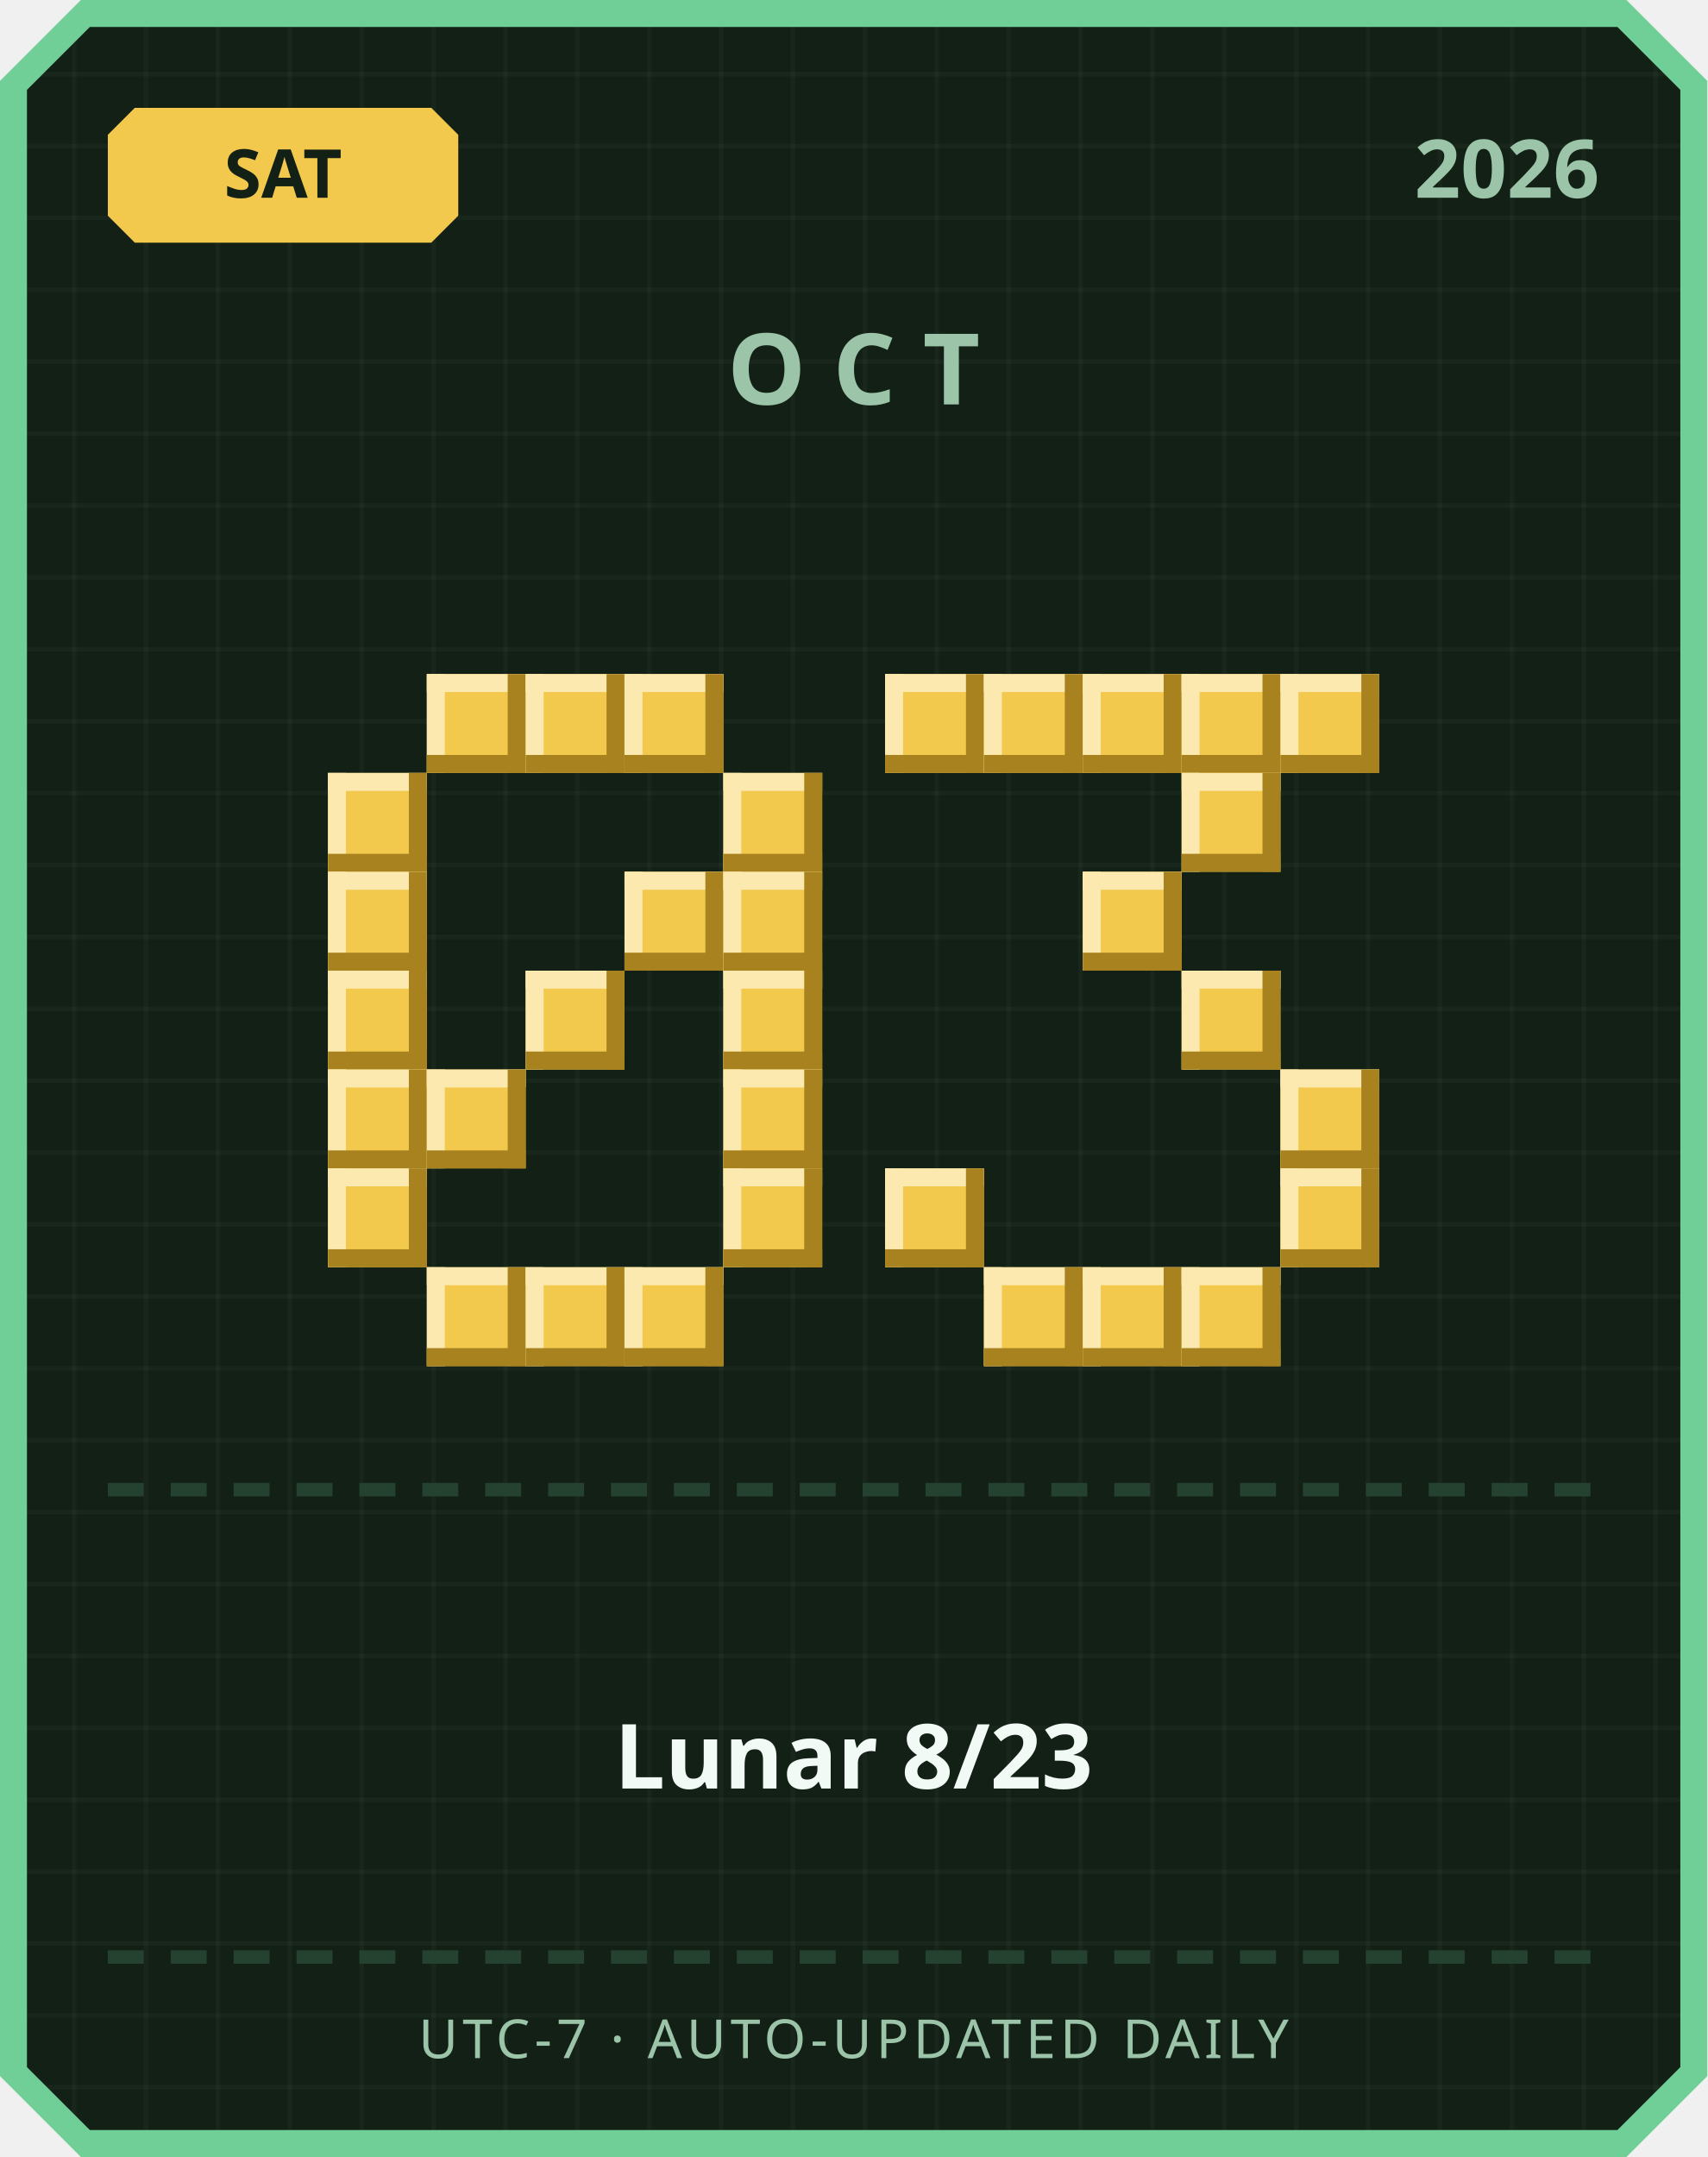
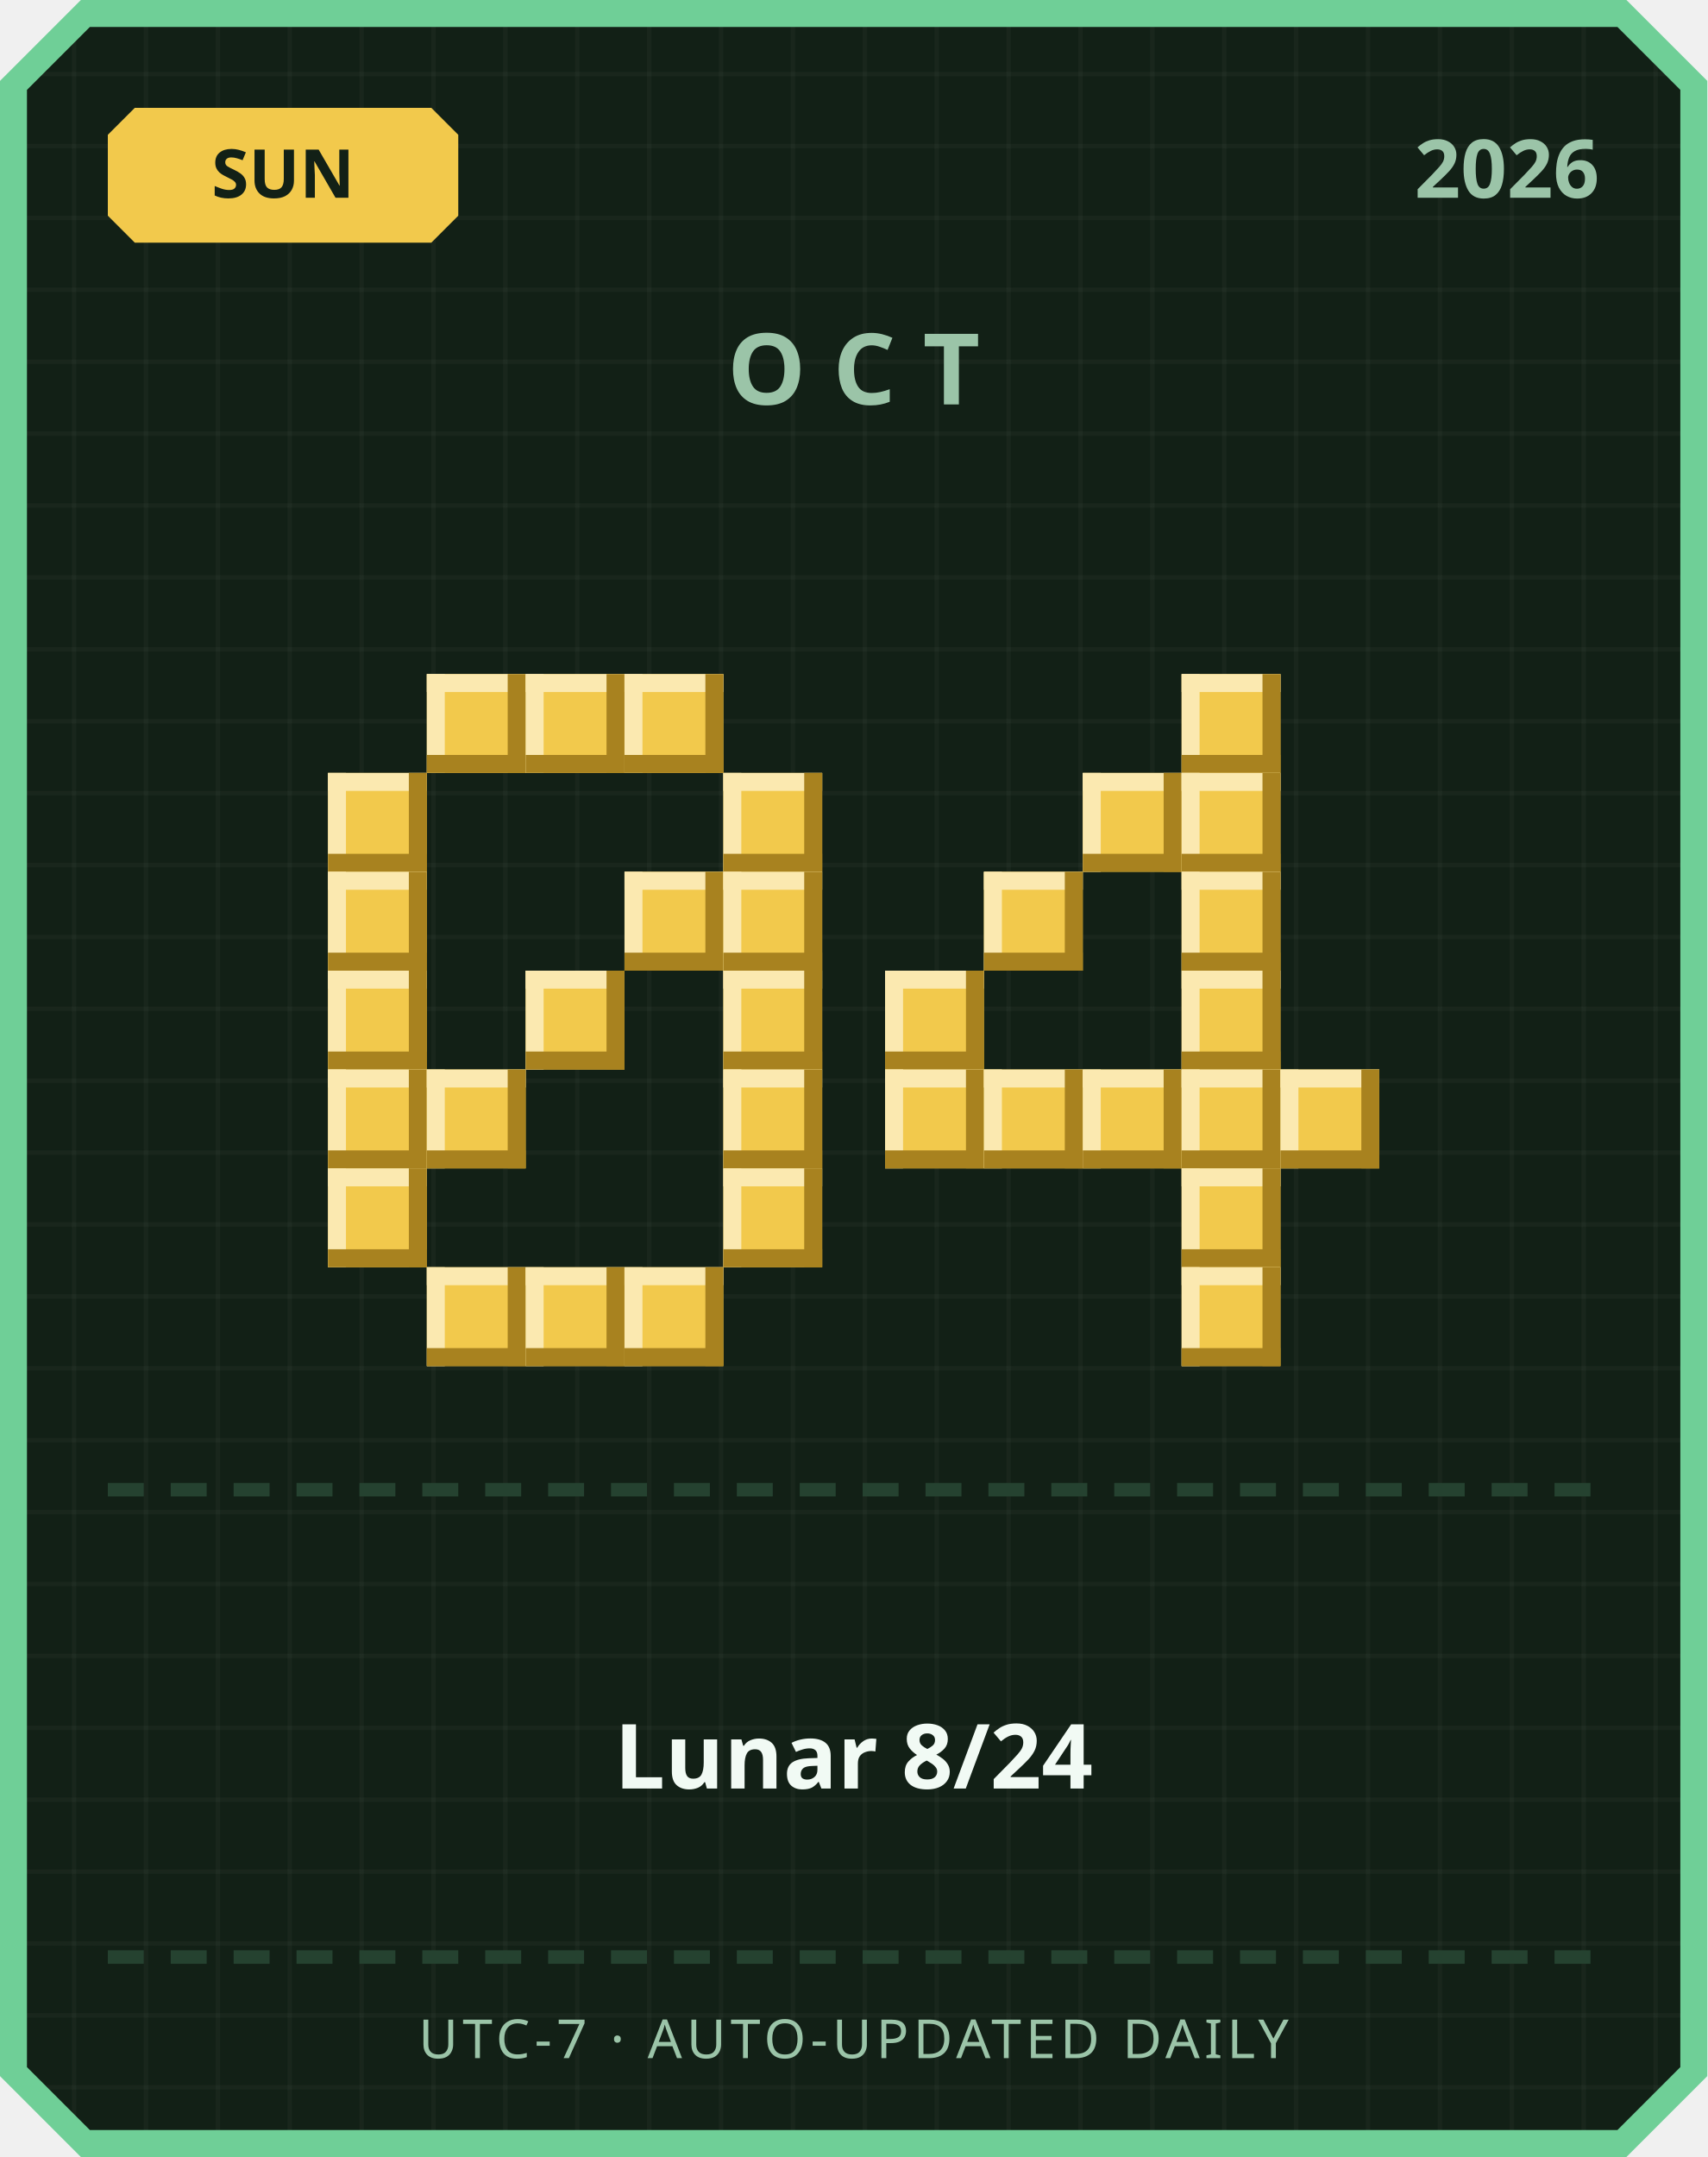
<svg xmlns="http://www.w3.org/2000/svg" width="380" height="480" viewBox="0 0 380 480">
  <defs>
    <pattern id="grid" width="16" height="16" patternUnits="userSpaceOnUse">
      <rect width="16" height="16" fill="#122016" />
      <rect width="1" height="16" fill="#ffffff" opacity="0.03" />
      <rect width="16" height="1" fill="#ffffff" opacity="0.03" />
    </pattern>
  </defs>
  <path d="M 18,0 L 362,0 L 380,18 L 380,462 L 362,480 L 18,480 L 0,462 L 0,18 Z" fill="#6fcf97" />
  <path d="M 20,6 L 360,6 L 374,20 L 374,460 L 360,474 L 20,474 L 6,460 L 6,20 Z" fill="url(#grid)" />
  <path d="M 30,24 L 96,24 L 102,30 L 102,48 L 96,54 L 30,54 L 24,48 L 24,30 Z" fill="#f2c94c" />
-   <text x="63" y="44" text-anchor="middle" font-family="'Segoe UI', sans-serif" font-size="15" font-weight="700" fill="#122016">SAT</text>
+   <text x="63" y="44" text-anchor="middle" font-family="'Segoe UI', sans-serif" font-size="15" font-weight="700" fill="#122016">SUN</text>
  <text x="356" y="44" text-anchor="end" font-family="'Segoe UI', sans-serif" font-size="18" font-weight="700" fill="#9bc4a8">2026</text>
  <text x="190" y="90" text-anchor="middle" font-family="'Segoe UI', sans-serif" font-size="22" font-weight="700" letter-spacing="6" fill="#9bc4a8">OCT</text>
  <rect x="95" y="150" width="22" height="22" fill="#f2c94c" />
  <rect x="95" y="150" width="22" height="4" fill="#fbe9b0" />
  <rect x="95" y="150" width="4" height="22" fill="#fbe9b0" />
  <rect x="95" y="168" width="22" height="4" fill="#a8821f" />
  <rect x="113" y="150" width="4" height="22" fill="#a8821f" />
  <rect x="117" y="150" width="22" height="22" fill="#f2c94c" />
  <rect x="117" y="150" width="22" height="4" fill="#fbe9b0" />
  <rect x="117" y="150" width="4" height="22" fill="#fbe9b0" />
  <rect x="117" y="168" width="22" height="4" fill="#a8821f" />
  <rect x="135" y="150" width="4" height="22" fill="#a8821f" />
  <rect x="139" y="150" width="22" height="22" fill="#f2c94c" />
  <rect x="139" y="150" width="22" height="4" fill="#fbe9b0" />
  <rect x="139" y="150" width="4" height="22" fill="#fbe9b0" />
  <rect x="139" y="168" width="22" height="4" fill="#a8821f" />
  <rect x="157" y="150" width="4" height="22" fill="#a8821f" />
  <rect x="73" y="172" width="22" height="22" fill="#f2c94c" />
  <rect x="73" y="172" width="22" height="4" fill="#fbe9b0" />
  <rect x="73" y="172" width="4" height="22" fill="#fbe9b0" />
  <rect x="73" y="190" width="22" height="4" fill="#a8821f" />
  <rect x="91" y="172" width="4" height="22" fill="#a8821f" />
  <rect x="161" y="172" width="22" height="22" fill="#f2c94c" />
  <rect x="161" y="172" width="22" height="4" fill="#fbe9b0" />
  <rect x="161" y="172" width="4" height="22" fill="#fbe9b0" />
  <rect x="161" y="190" width="22" height="4" fill="#a8821f" />
  <rect x="179" y="172" width="4" height="22" fill="#a8821f" />
  <rect x="73" y="194" width="22" height="22" fill="#f2c94c" />
  <rect x="73" y="194" width="22" height="4" fill="#fbe9b0" />
  <rect x="73" y="194" width="4" height="22" fill="#fbe9b0" />
  <rect x="73" y="212" width="22" height="4" fill="#a8821f" />
  <rect x="91" y="194" width="4" height="22" fill="#a8821f" />
  <rect x="139" y="194" width="22" height="22" fill="#f2c94c" />
  <rect x="139" y="194" width="22" height="4" fill="#fbe9b0" />
  <rect x="139" y="194" width="4" height="22" fill="#fbe9b0" />
  <rect x="139" y="212" width="22" height="4" fill="#a8821f" />
  <rect x="157" y="194" width="4" height="22" fill="#a8821f" />
  <rect x="161" y="194" width="22" height="22" fill="#f2c94c" />
  <rect x="161" y="194" width="22" height="4" fill="#fbe9b0" />
  <rect x="161" y="194" width="4" height="22" fill="#fbe9b0" />
  <rect x="161" y="212" width="22" height="4" fill="#a8821f" />
  <rect x="179" y="194" width="4" height="22" fill="#a8821f" />
  <rect x="73" y="216" width="22" height="22" fill="#f2c94c" />
  <rect x="73" y="216" width="22" height="4" fill="#fbe9b0" />
  <rect x="73" y="216" width="4" height="22" fill="#fbe9b0" />
  <rect x="73" y="234" width="22" height="4" fill="#a8821f" />
  <rect x="91" y="216" width="4" height="22" fill="#a8821f" />
  <rect x="117" y="216" width="22" height="22" fill="#f2c94c" />
  <rect x="117" y="216" width="22" height="4" fill="#fbe9b0" />
  <rect x="117" y="216" width="4" height="22" fill="#fbe9b0" />
  <rect x="117" y="234" width="22" height="4" fill="#a8821f" />
  <rect x="135" y="216" width="4" height="22" fill="#a8821f" />
  <rect x="161" y="216" width="22" height="22" fill="#f2c94c" />
  <rect x="161" y="216" width="22" height="4" fill="#fbe9b0" />
  <rect x="161" y="216" width="4" height="22" fill="#fbe9b0" />
  <rect x="161" y="234" width="22" height="4" fill="#a8821f" />
  <rect x="179" y="216" width="4" height="22" fill="#a8821f" />
  <rect x="73" y="238" width="22" height="22" fill="#f2c94c" />
  <rect x="73" y="238" width="22" height="4" fill="#fbe9b0" />
  <rect x="73" y="238" width="4" height="22" fill="#fbe9b0" />
  <rect x="73" y="256" width="22" height="4" fill="#a8821f" />
  <rect x="91" y="238" width="4" height="22" fill="#a8821f" />
  <rect x="95" y="238" width="22" height="22" fill="#f2c94c" />
  <rect x="95" y="238" width="22" height="4" fill="#fbe9b0" />
  <rect x="95" y="238" width="4" height="22" fill="#fbe9b0" />
  <rect x="95" y="256" width="22" height="4" fill="#a8821f" />
  <rect x="113" y="238" width="4" height="22" fill="#a8821f" />
  <rect x="161" y="238" width="22" height="22" fill="#f2c94c" />
  <rect x="161" y="238" width="22" height="4" fill="#fbe9b0" />
  <rect x="161" y="238" width="4" height="22" fill="#fbe9b0" />
  <rect x="161" y="256" width="22" height="4" fill="#a8821f" />
  <rect x="179" y="238" width="4" height="22" fill="#a8821f" />
  <rect x="73" y="260" width="22" height="22" fill="#f2c94c" />
  <rect x="73" y="260" width="22" height="4" fill="#fbe9b0" />
  <rect x="73" y="260" width="4" height="22" fill="#fbe9b0" />
  <rect x="73" y="278" width="22" height="4" fill="#a8821f" />
  <rect x="91" y="260" width="4" height="22" fill="#a8821f" />
  <rect x="161" y="260" width="22" height="22" fill="#f2c94c" />
  <rect x="161" y="260" width="22" height="4" fill="#fbe9b0" />
  <rect x="161" y="260" width="4" height="22" fill="#fbe9b0" />
  <rect x="161" y="278" width="22" height="4" fill="#a8821f" />
  <rect x="179" y="260" width="4" height="22" fill="#a8821f" />
  <rect x="95" y="282" width="22" height="22" fill="#f2c94c" />
  <rect x="95" y="282" width="22" height="4" fill="#fbe9b0" />
  <rect x="95" y="282" width="4" height="22" fill="#fbe9b0" />
  <rect x="95" y="300" width="22" height="4" fill="#a8821f" />
  <rect x="113" y="282" width="4" height="22" fill="#a8821f" />
  <rect x="117" y="282" width="22" height="22" fill="#f2c94c" />
  <rect x="117" y="282" width="22" height="4" fill="#fbe9b0" />
  <rect x="117" y="282" width="4" height="22" fill="#fbe9b0" />
  <rect x="117" y="300" width="22" height="4" fill="#a8821f" />
  <rect x="135" y="282" width="4" height="22" fill="#a8821f" />
  <rect x="139" y="282" width="22" height="22" fill="#f2c94c" />
  <rect x="139" y="282" width="22" height="4" fill="#fbe9b0" />
  <rect x="139" y="282" width="4" height="22" fill="#fbe9b0" />
  <rect x="139" y="300" width="22" height="4" fill="#a8821f" />
  <rect x="157" y="282" width="4" height="22" fill="#a8821f" />
-   <rect x="197" y="150" width="22" height="22" fill="#f2c94c" />
-   <rect x="197" y="150" width="22" height="4" fill="#fbe9b0" />
-   <rect x="197" y="150" width="4" height="22" fill="#fbe9b0" />
-   <rect x="197" y="168" width="22" height="4" fill="#a8821f" />
-   <rect x="215" y="150" width="4" height="22" fill="#a8821f" />
-   <rect x="219" y="150" width="22" height="22" fill="#f2c94c" />
-   <rect x="219" y="150" width="22" height="4" fill="#fbe9b0" />
-   <rect x="219" y="150" width="4" height="22" fill="#fbe9b0" />
-   <rect x="219" y="168" width="22" height="4" fill="#a8821f" />
-   <rect x="237" y="150" width="4" height="22" fill="#a8821f" />
-   <rect x="241" y="150" width="22" height="22" fill="#f2c94c" />
-   <rect x="241" y="150" width="22" height="4" fill="#fbe9b0" />
-   <rect x="241" y="150" width="4" height="22" fill="#fbe9b0" />
-   <rect x="241" y="168" width="22" height="4" fill="#a8821f" />
-   <rect x="259" y="150" width="4" height="22" fill="#a8821f" />
  <rect x="263" y="150" width="22" height="22" fill="#f2c94c" />
  <rect x="263" y="150" width="22" height="4" fill="#fbe9b0" />
  <rect x="263" y="150" width="4" height="22" fill="#fbe9b0" />
  <rect x="263" y="168" width="22" height="4" fill="#a8821f" />
  <rect x="281" y="150" width="4" height="22" fill="#a8821f" />
-   <rect x="285" y="150" width="22" height="22" fill="#f2c94c" />
-   <rect x="285" y="150" width="22" height="4" fill="#fbe9b0" />
-   <rect x="285" y="150" width="4" height="22" fill="#fbe9b0" />
-   <rect x="285" y="168" width="22" height="4" fill="#a8821f" />
-   <rect x="303" y="150" width="4" height="22" fill="#a8821f" />
+   <rect x="241" y="172" width="22" height="22" fill="#f2c94c" />
+   <rect x="241" y="172" width="22" height="4" fill="#fbe9b0" />
+   <rect x="241" y="172" width="4" height="22" fill="#fbe9b0" />
+   <rect x="241" y="190" width="22" height="4" fill="#a8821f" />
+   <rect x="259" y="172" width="4" height="22" fill="#a8821f" />
  <rect x="263" y="172" width="22" height="22" fill="#f2c94c" />
  <rect x="263" y="172" width="22" height="4" fill="#fbe9b0" />
  <rect x="263" y="172" width="4" height="22" fill="#fbe9b0" />
  <rect x="263" y="190" width="22" height="4" fill="#a8821f" />
  <rect x="281" y="172" width="4" height="22" fill="#a8821f" />
-   <rect x="241" y="194" width="22" height="22" fill="#f2c94c" />
-   <rect x="241" y="194" width="22" height="4" fill="#fbe9b0" />
-   <rect x="241" y="194" width="4" height="22" fill="#fbe9b0" />
-   <rect x="241" y="212" width="22" height="4" fill="#a8821f" />
-   <rect x="259" y="194" width="4" height="22" fill="#a8821f" />
+   <rect x="219" y="194" width="22" height="22" fill="#f2c94c" />
+   <rect x="219" y="194" width="22" height="4" fill="#fbe9b0" />
+   <rect x="219" y="194" width="4" height="22" fill="#fbe9b0" />
+   <rect x="219" y="212" width="22" height="4" fill="#a8821f" />
+   <rect x="237" y="194" width="4" height="22" fill="#a8821f" />
+   <rect x="263" y="194" width="22" height="22" fill="#f2c94c" />
+   <rect x="263" y="194" width="22" height="4" fill="#fbe9b0" />
+   <rect x="263" y="194" width="4" height="22" fill="#fbe9b0" />
+   <rect x="263" y="212" width="22" height="4" fill="#a8821f" />
+   <rect x="281" y="194" width="4" height="22" fill="#a8821f" />
+   <rect x="197" y="216" width="22" height="22" fill="#f2c94c" />
+   <rect x="197" y="216" width="22" height="4" fill="#fbe9b0" />
+   <rect x="197" y="216" width="4" height="22" fill="#fbe9b0" />
+   <rect x="197" y="234" width="22" height="4" fill="#a8821f" />
+   <rect x="215" y="216" width="4" height="22" fill="#a8821f" />
  <rect x="263" y="216" width="22" height="22" fill="#f2c94c" />
  <rect x="263" y="216" width="22" height="4" fill="#fbe9b0" />
  <rect x="263" y="216" width="4" height="22" fill="#fbe9b0" />
  <rect x="263" y="234" width="22" height="4" fill="#a8821f" />
  <rect x="281" y="216" width="4" height="22" fill="#a8821f" />
+   <rect x="197" y="238" width="22" height="22" fill="#f2c94c" />
+   <rect x="197" y="238" width="22" height="4" fill="#fbe9b0" />
+   <rect x="197" y="238" width="4" height="22" fill="#fbe9b0" />
+   <rect x="197" y="256" width="22" height="4" fill="#a8821f" />
+   <rect x="215" y="238" width="4" height="22" fill="#a8821f" />
+   <rect x="219" y="238" width="22" height="22" fill="#f2c94c" />
+   <rect x="219" y="238" width="22" height="4" fill="#fbe9b0" />
+   <rect x="219" y="238" width="4" height="22" fill="#fbe9b0" />
+   <rect x="219" y="256" width="22" height="4" fill="#a8821f" />
+   <rect x="237" y="238" width="4" height="22" fill="#a8821f" />
+   <rect x="241" y="238" width="22" height="22" fill="#f2c94c" />
+   <rect x="241" y="238" width="22" height="4" fill="#fbe9b0" />
+   <rect x="241" y="238" width="4" height="22" fill="#fbe9b0" />
+   <rect x="241" y="256" width="22" height="4" fill="#a8821f" />
+   <rect x="259" y="238" width="4" height="22" fill="#a8821f" />
+   <rect x="263" y="238" width="22" height="22" fill="#f2c94c" />
+   <rect x="263" y="238" width="22" height="4" fill="#fbe9b0" />
+   <rect x="263" y="238" width="4" height="22" fill="#fbe9b0" />
+   <rect x="263" y="256" width="22" height="4" fill="#a8821f" />
+   <rect x="281" y="238" width="4" height="22" fill="#a8821f" />
  <rect x="285" y="238" width="22" height="22" fill="#f2c94c" />
  <rect x="285" y="238" width="22" height="4" fill="#fbe9b0" />
  <rect x="285" y="238" width="4" height="22" fill="#fbe9b0" />
  <rect x="285" y="256" width="22" height="4" fill="#a8821f" />
  <rect x="303" y="238" width="4" height="22" fill="#a8821f" />
-   <rect x="197" y="260" width="22" height="22" fill="#f2c94c" />
-   <rect x="197" y="260" width="22" height="4" fill="#fbe9b0" />
-   <rect x="197" y="260" width="4" height="22" fill="#fbe9b0" />
-   <rect x="197" y="278" width="22" height="4" fill="#a8821f" />
-   <rect x="215" y="260" width="4" height="22" fill="#a8821f" />
-   <rect x="285" y="260" width="22" height="22" fill="#f2c94c" />
-   <rect x="285" y="260" width="22" height="4" fill="#fbe9b0" />
-   <rect x="285" y="260" width="4" height="22" fill="#fbe9b0" />
-   <rect x="285" y="278" width="22" height="4" fill="#a8821f" />
-   <rect x="303" y="260" width="4" height="22" fill="#a8821f" />
-   <rect x="219" y="282" width="22" height="22" fill="#f2c94c" />
-   <rect x="219" y="282" width="22" height="4" fill="#fbe9b0" />
-   <rect x="219" y="282" width="4" height="22" fill="#fbe9b0" />
-   <rect x="219" y="300" width="22" height="4" fill="#a8821f" />
-   <rect x="237" y="282" width="4" height="22" fill="#a8821f" />
-   <rect x="241" y="282" width="22" height="22" fill="#f2c94c" />
-   <rect x="241" y="282" width="22" height="4" fill="#fbe9b0" />
-   <rect x="241" y="282" width="4" height="22" fill="#fbe9b0" />
-   <rect x="241" y="300" width="22" height="4" fill="#a8821f" />
-   <rect x="259" y="282" width="4" height="22" fill="#a8821f" />
+   <rect x="263" y="260" width="22" height="22" fill="#f2c94c" />
+   <rect x="263" y="260" width="22" height="4" fill="#fbe9b0" />
+   <rect x="263" y="260" width="4" height="22" fill="#fbe9b0" />
+   <rect x="263" y="278" width="22" height="4" fill="#a8821f" />
+   <rect x="281" y="260" width="4" height="22" fill="#a8821f" />
  <rect x="263" y="282" width="22" height="22" fill="#f2c94c" />
  <rect x="263" y="282" width="22" height="4" fill="#fbe9b0" />
  <rect x="263" y="282" width="4" height="22" fill="#fbe9b0" />
  <rect x="263" y="300" width="22" height="4" fill="#a8821f" />
  <rect x="281" y="282" width="4" height="22" fill="#a8821f" />
  <rect x="24" y="330" width="8" height="3" fill="#254230" />
  <rect x="38" y="330" width="8" height="3" fill="#254230" />
  <rect x="52" y="330" width="8" height="3" fill="#254230" />
  <rect x="66" y="330" width="8" height="3" fill="#254230" />
  <rect x="80" y="330" width="8" height="3" fill="#254230" />
  <rect x="94" y="330" width="8" height="3" fill="#254230" />
  <rect x="108" y="330" width="8" height="3" fill="#254230" />
  <rect x="122" y="330" width="8" height="3" fill="#254230" />
  <rect x="136" y="330" width="8" height="3" fill="#254230" />
  <rect x="150" y="330" width="8" height="3" fill="#254230" />
  <rect x="164" y="330" width="8" height="3" fill="#254230" />
  <rect x="178" y="330" width="8" height="3" fill="#254230" />
  <rect x="192" y="330" width="8" height="3" fill="#254230" />
  <rect x="206" y="330" width="8" height="3" fill="#254230" />
  <rect x="220" y="330" width="8" height="3" fill="#254230" />
  <rect x="234" y="330" width="8" height="3" fill="#254230" />
  <rect x="248" y="330" width="8" height="3" fill="#254230" />
  <rect x="262" y="330" width="8" height="3" fill="#254230" />
  <rect x="276" y="330" width="8" height="3" fill="#254230" />
  <rect x="290" y="330" width="8" height="3" fill="#254230" />
  <rect x="304" y="330" width="8" height="3" fill="#254230" />
  <rect x="318" y="330" width="8" height="3" fill="#254230" />
  <rect x="332" y="330" width="8" height="3" fill="#254230" />
  <rect x="346" y="330" width="8" height="3" fill="#254230" />
-   <text x="190" y="398" text-anchor="middle" font-family="'Segoe UI', 'Microsoft JhengHei', sans-serif" font-size="20" font-weight="700" fill="#f1faf4">Lunar 8/23</text>
+   <text x="190" y="398" text-anchor="middle" font-family="'Segoe UI', 'Microsoft JhengHei', sans-serif" font-size="20" font-weight="700" fill="#f1faf4">Lunar 8/24</text>
  <rect x="24" y="434" width="8" height="3" fill="#254230" />
  <rect x="38" y="434" width="8" height="3" fill="#254230" />
  <rect x="52" y="434" width="8" height="3" fill="#254230" />
  <rect x="66" y="434" width="8" height="3" fill="#254230" />
  <rect x="80" y="434" width="8" height="3" fill="#254230" />
  <rect x="94" y="434" width="8" height="3" fill="#254230" />
  <rect x="108" y="434" width="8" height="3" fill="#254230" />
  <rect x="122" y="434" width="8" height="3" fill="#254230" />
  <rect x="136" y="434" width="8" height="3" fill="#254230" />
  <rect x="150" y="434" width="8" height="3" fill="#254230" />
  <rect x="164" y="434" width="8" height="3" fill="#254230" />
  <rect x="178" y="434" width="8" height="3" fill="#254230" />
  <rect x="192" y="434" width="8" height="3" fill="#254230" />
  <rect x="206" y="434" width="8" height="3" fill="#254230" />
  <rect x="220" y="434" width="8" height="3" fill="#254230" />
  <rect x="234" y="434" width="8" height="3" fill="#254230" />
  <rect x="248" y="434" width="8" height="3" fill="#254230" />
  <rect x="262" y="434" width="8" height="3" fill="#254230" />
  <rect x="276" y="434" width="8" height="3" fill="#254230" />
  <rect x="290" y="434" width="8" height="3" fill="#254230" />
  <rect x="304" y="434" width="8" height="3" fill="#254230" />
  <rect x="318" y="434" width="8" height="3" fill="#254230" />
  <rect x="332" y="434" width="8" height="3" fill="#254230" />
  <rect x="346" y="434" width="8" height="3" fill="#254230" />
  <text x="190" y="458" text-anchor="middle" font-family="'Segoe UI', sans-serif" font-size="12" letter-spacing="1" fill="#9bc4a8">UTC-7 · AUTO-UPDATED DAILY</text>
</svg>
